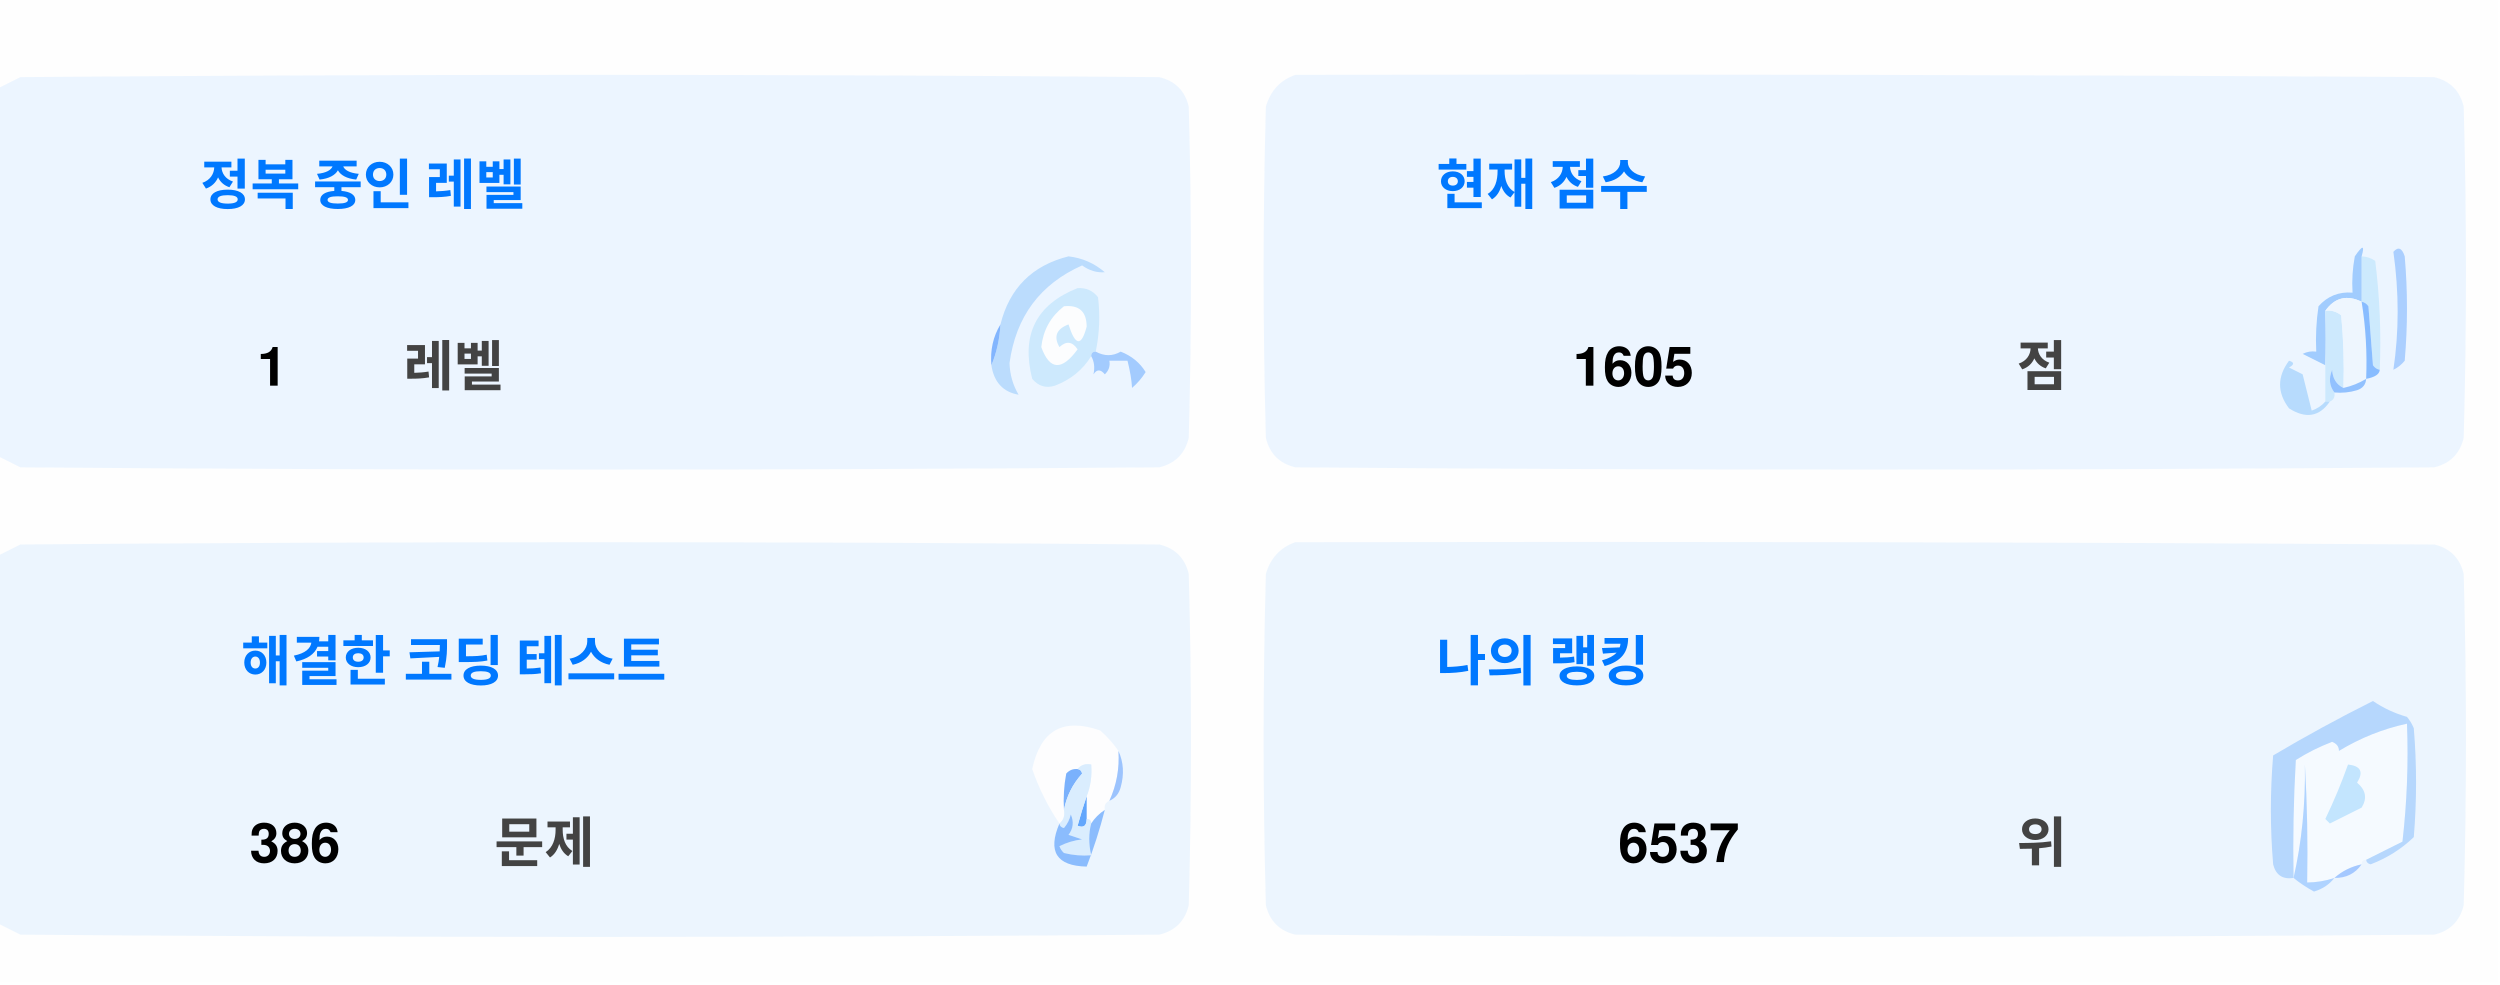
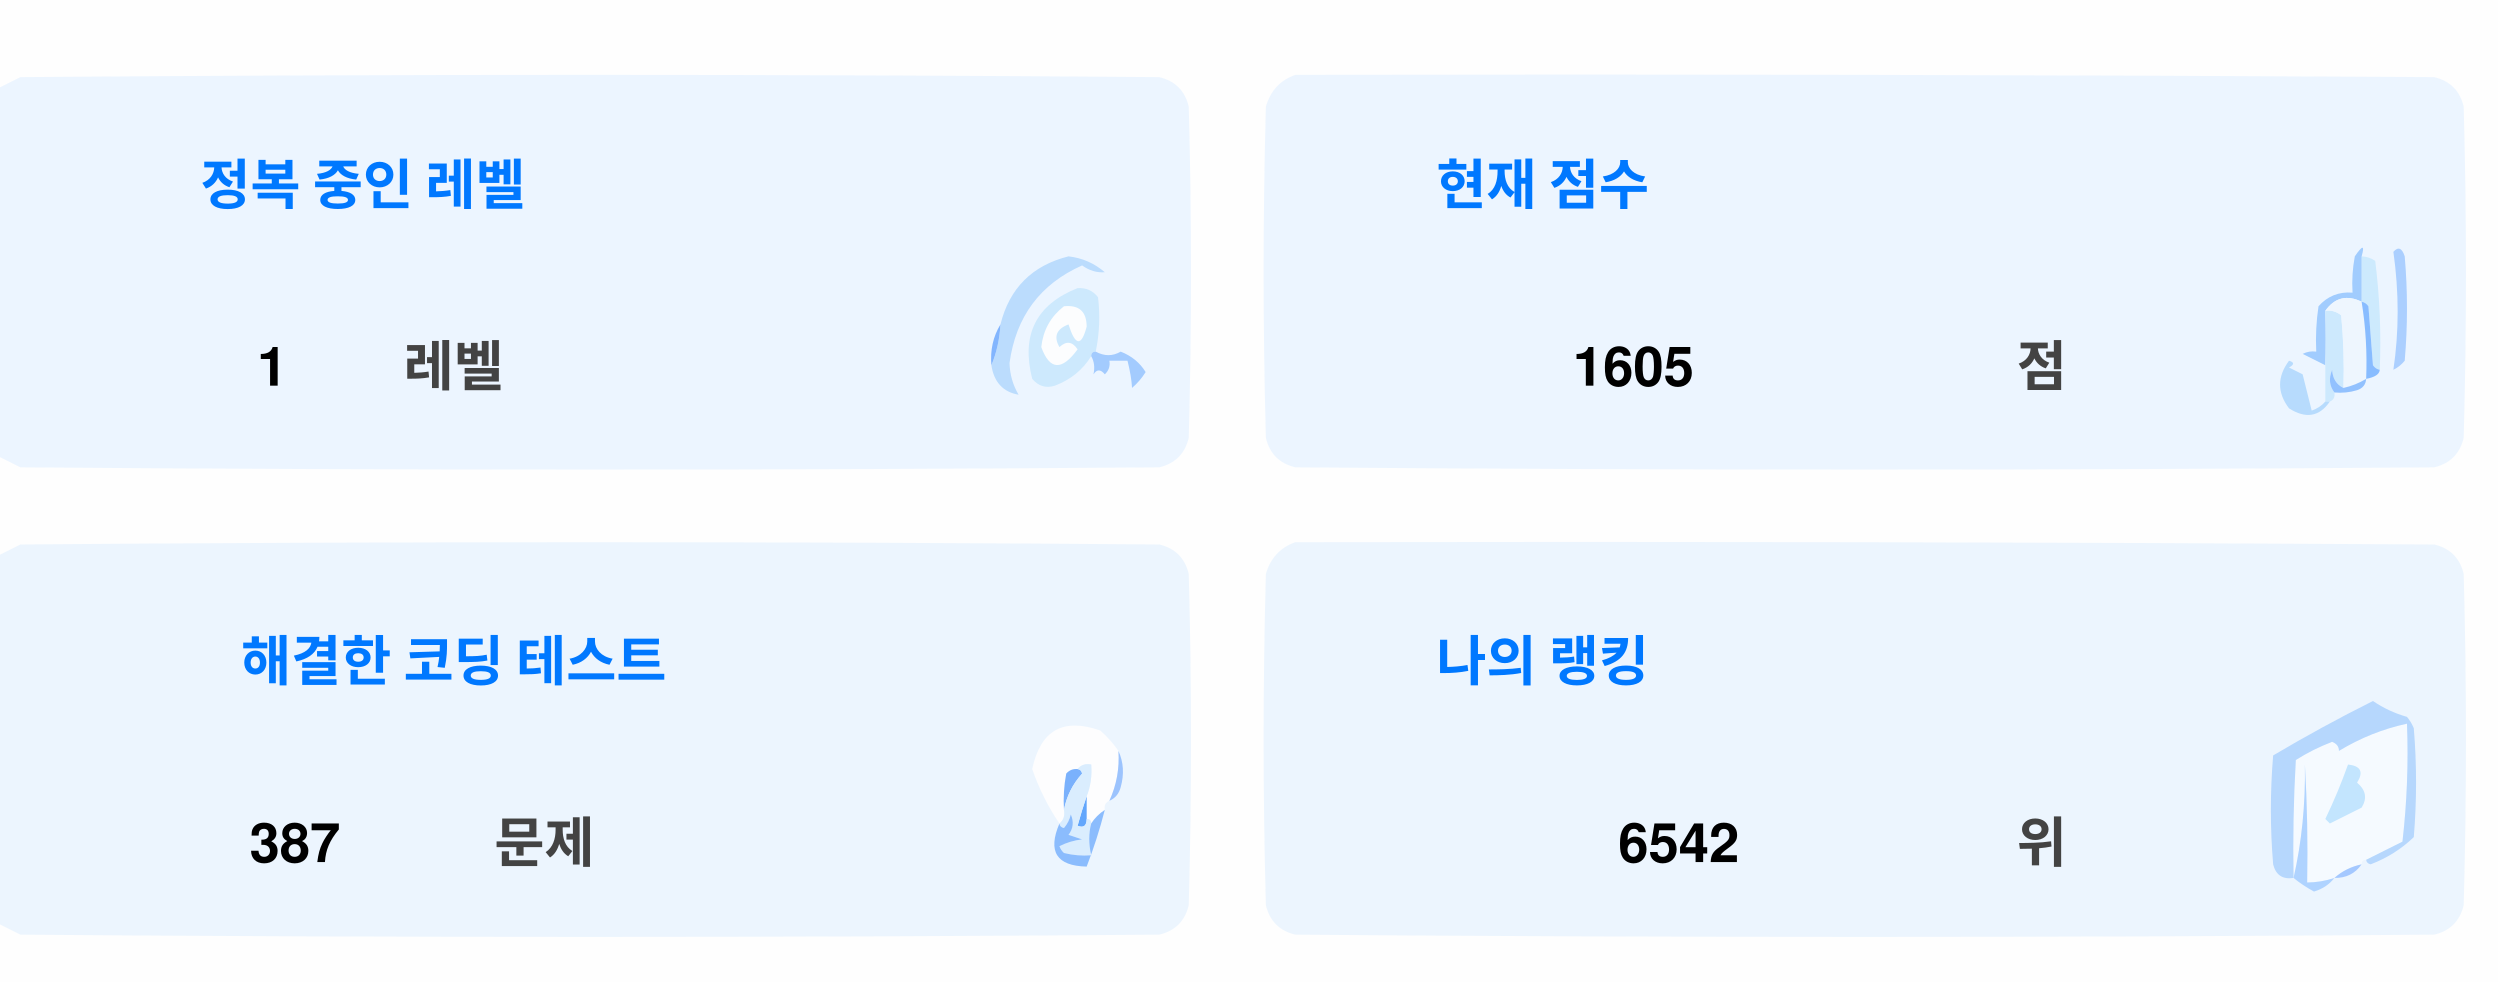
<svg xmlns="http://www.w3.org/2000/svg" version="1.1" width="551px" height="217px" style="shape-rendering:geometricPrecision; text-rendering:geometricPrecision; image-rendering:optimizeQuality; fill-rule:evenodd; clip-rule:evenodd">
  <style>.title {fill: #434343;font-size: 1rem;line-height: 1.5rem;font-weight: bold;font-family: -apple-system, BlinkMacSystemFont, Segoe UI, Helvetica, Arial, sans-serif, Apple Color Emoji, Segoe UI Emoji;}.desc {fill: #434343;font-size: 2.5rem;font-weight: bold;line-height: 1.5rem;font-family: -apple-system, BlinkMacSystemFont, Segoe UI, Helvetica, Arial, sans-serif, Apple Color Emoji, Segoe UI Emoji;}.desc-2 {fill: #434343;font-size: 1rem;font-weight: bold;line-height: 1.5rem;font-family: -apple-system, BlinkMacSystemFont, Segoe UI, Helvetica, Arial, sans-serif, Apple Color Emoji, Segoe UI Emoji;}.text, .desc {animation: twinkling 4s ease-in-out infinite;}@keyframes twinkling {40% { opacity: 1; }50% { opacity: 0.5; }60% { opacity: 1; }70% { opacity: 0.5; }80% { opacity: 1; }}</style>
  <g>
    <path style="opacity:1" fill="#fefefe" d="M -0.5,-0.5 C 183.167,-0.5 366.833,-0.5 550.5,-0.5C 550.5,71.833 550.5,144.167 550.5,216.5C 366.833,216.5 183.167,216.5 -0.5,216.5C -0.5,212.167 -0.5,207.833 -0.5,203.5C 1.14,204.32 2.807,205.153 4.5,206C 88.167,206.667 171.833,206.667 255.5,206C 259,205.167 261.167,203 262,199.5C 262.667,175.167 262.667,150.833 262,126.5C 261.167,123 259,120.833 255.5,120C 171.833,119.333 88.167,119.333 4.5,120C 2.807,120.847 1.14,121.68 -0.5,122.5C -0.5,115.167 -0.5,107.833 -0.5,100.5C 1.14,101.32 2.807,102.153 4.5,103C 88.167,103.667 171.833,103.667 255.5,103C 259,102.167 261.167,100 262,96.5C 262.667,72.167 262.667,47.833 262,23.5C 261.167,20 259,17.833 255.5,17C 171.833,16.333 88.167,16.333 4.5,17C 2.807,17.847 1.14,18.68 -0.5,19.5C -0.5,12.833 -0.5,6.167 -0.5,-0.5 Z" />
  </g>
  <g>
    <path style="opacity:1" fill="#ecf5ff" d="M -0.5,100.5 C -0.5,73.5 -0.5,46.5 -0.5,19.5C 1.14,18.68 2.807,17.847 4.5,17C 88.167,16.333 171.833,16.333 255.5,17C 259,17.833 261.167,20 262,23.5C 262.667,47.833 262.667,72.167 262,96.5C 261.167,100 259,102.167 255.5,103C 171.833,103.667 88.167,103.667 4.5,103C 2.807,102.153 1.14,101.32 -0.5,100.5 Z" />
  </g>
  <g>
    <path style="opacity:1" fill="#ecf5ff" d="M 285.5,16.5 C 369.167,16.333 452.834,16.5 536.5,17C 540,17.833 542.167,20 543,23.5C 543.667,47.833 543.667,72.167 543,96.5C 542.167,100 540,102.167 536.5,103C 452.833,103.667 369.167,103.667 285.5,103C 282,102.167 279.833,100 279,96.5C 278.333,72.167 278.333,47.833 279,23.5C 280.018,19.985 282.185,17.652 285.5,16.5 Z" />
  </g>
  <g>
    <path style="opacity:1" fill="#cdeafd" d="M 520.5,56.5 C 521.583,56.539 522.583,56.873 523.5,57.5C 524.498,65.472 524.831,73.472 524.5,81.5C 523.883,81.389 523.383,81.056 523,80.5C 522.667,76.167 522.333,71.833 522,67.5C 521.617,66.944 521.117,66.611 520.5,66.5C 520.5,63.167 520.5,59.833 520.5,56.5 Z" />
  </g>
  <g>
    <path style="opacity:1" fill="#abcfff" d="M 527.5,55.5 C 528.566,54.308 529.399,54.641 530,56.5C 530.667,64.167 530.667,71.833 530,79.5C 529.311,80.357 528.478,81.023 527.5,81.5C 528.758,73.08 528.758,64.414 527.5,55.5 Z" />
  </g>
  <g>
    <path style="opacity:1" fill="#bbdcfd" d="M 218.5,80.5 C 219.657,77.727 220.324,74.727 220.5,71.5C 222.49,63.51 227.49,58.51 235.5,56.5C 238.528,56.847 241.194,58.014 243.5,60C 241.744,60.141 240.078,59.641 238.5,58.5C 229.247,62.607 223.914,69.773 222.5,80C 222.565,82.526 223.232,84.859 224.5,87C 221.07,86.397 219.07,84.231 218.5,80.5 Z" />
  </g>
  <g>
    <path style="opacity:1" fill="#cde9fd" d="M 241.5,77.5 C 240.833,77.5 240.5,77.833 240.5,78.5C 238.628,81.529 235.961,83.695 232.5,85C 230.536,85.624 228.869,85.124 227.5,83.5C 225.021,73.791 228.354,67.124 237.5,63.5C 239.374,63.39 240.874,64.056 242,65.5C 242.497,69.524 242.331,73.524 241.5,77.5 Z" />
  </g>
  <g>
    <path style="opacity:1" fill="#fcfdfe" d="M 234.5,67.5 C 237.826,67.162 239.493,68.662 239.5,72C 238.334,76.434 237,76.267 235.5,71.5C 232.832,72.515 232.166,74.182 233.5,76.5C 235.017,75.089 236.351,75.256 237.5,77C 234.006,81.771 231.34,81.605 229.5,76.5C 229.904,72.771 231.571,69.771 234.5,67.5 Z" />
  </g>
  <g>
    <path style="opacity:1" fill="#a1ccfe" d="M 520.5,56.5 C 520.5,59.833 520.5,63.167 520.5,66.5C 517.238,64.922 514.572,65.589 512.5,68.5C 512.617,72.81 512.617,76.81 512.5,80.5C 510.86,79.68 509.193,78.847 507.5,78C 508.448,77.517 509.448,77.35 510.5,77.5C 510.335,74.15 510.502,70.817 511,67.5C 512.995,65.253 515.495,64.253 518.5,64.5C 518.336,61.813 518.503,59.146 519,56.5C 520.731,53.969 521.231,53.969 520.5,56.5 Z" />
  </g>
  <g>
    <path style="opacity:1" fill="#cde9fd" d="M 512.5,68.5 C 513.822,68.33 514.989,68.663 516,69.5C 516.499,74.823 516.666,80.156 516.5,85.5C 514.955,84.77 514.122,83.437 514,81.5C 513.22,83.387 513.387,85.054 514.5,86.5C 514.672,87.492 514.338,88.158 513.5,88.5C 513.167,88.5 512.833,88.5 512.5,88.5C 512.5,85.833 512.5,83.167 512.5,80.5C 512.617,76.81 512.617,72.81 512.5,68.5 Z" />
  </g>
  <g>
    <path style="opacity:1" fill="#eef6fe" d="M 520.5,66.5 C 521.407,72.106 521.74,77.773 521.5,83.5C 519.95,84.441 518.284,85.108 516.5,85.5C 516.666,80.156 516.499,74.823 516,69.5C 514.989,68.663 513.822,68.33 512.5,68.5C 514.572,65.589 517.238,64.922 520.5,66.5 Z" />
  </g>
  <g>
    <path style="opacity:1" fill="#88bcff" d="M 520.5,66.5 C 521.117,66.611 521.617,66.944 522,67.5C 522.333,71.833 522.667,76.167 523,80.5C 523.383,81.056 523.883,81.389 524.5,81.5C 524.445,82.469 523.445,83.136 521.5,83.5C 521.74,77.773 521.407,72.106 520.5,66.5 Z" />
  </g>
  <g>
    <path style="opacity:1" fill="#82b5fe" d="M 220.5,71.5 C 220.324,74.727 219.657,77.727 218.5,80.5C 218.215,77.171 218.882,74.171 220.5,71.5 Z" />
  </g>
  <g>
    <path style="opacity:1" fill="#a3cbfe" d="M 240.5,78.5 C 240.5,77.833 240.833,77.5 241.5,77.5C 243.391,78.536 245.224,78.536 247,77.5C 249.391,78.429 251.225,79.929 252.5,82C 251.681,83.319 250.681,84.486 249.5,85.5C 249.409,83.777 249.075,81.777 248.5,79.5C 247.167,79.5 245.833,79.5 244.5,79.5C 244.719,80.675 244.386,81.675 243.5,82.5C 242.575,81.359 241.741,81.359 241,82.5C 241.331,80.981 241.164,79.648 240.5,78.5 Z" />
  </g>
  <g>
    <path style="opacity:1" fill="#b7dbfd" d="M 512.5,88.5 C 512.833,88.5 513.167,88.5 513.5,88.5C 511.199,91.857 508.199,92.357 504.5,90C 501.872,86.535 501.872,83.035 504.5,79.5C 505.696,79.846 505.696,80.346 504.5,81C 505.5,81.5 506.5,82 507.5,82.5C 508.167,85.167 508.833,87.833 509.5,90.5C 510.739,90.058 511.739,89.391 512.5,88.5 Z" />
  </g>
  <g>
    <path style="opacity:1" fill="#92c1fe" d="M 516.5,85.5 C 518.284,85.108 519.95,84.441 521.5,83.5C 521.423,84.75 520.756,85.583 519.5,86C 517.866,86.493 516.199,86.66 514.5,86.5C 513.387,85.054 513.22,83.387 514,81.5C 514.122,83.437 514.955,84.77 516.5,85.5 Z" />
  </g>
  <g>
    <path style="opacity:1" fill="#ecf5fe" d="M -0.5,203.5 C -0.5,176.5 -0.5,149.5 -0.5,122.5C 1.14,121.68 2.807,120.847 4.5,120C 88.167,119.333 171.833,119.333 255.5,120C 259,120.833 261.167,123 262,126.5C 262.667,150.833 262.667,175.167 262,199.5C 261.167,203 259,205.167 255.5,206C 171.833,206.667 88.167,206.667 4.5,206C 2.807,205.153 1.14,204.32 -0.5,203.5 Z" />
  </g>
  <g>
    <path style="opacity:1" fill="#ecf5fe" d="M 285.5,119.5 C 369.167,119.333 452.834,119.5 536.5,120C 540,120.833 542.167,123 543,126.5C 543.667,150.833 543.667,175.167 543,199.5C 542.167,203 540,205.167 536.5,206C 452.833,206.667 369.167,206.667 285.5,206C 282,205.167 279.833,203 279,199.5C 278.333,175.167 278.333,150.833 279,126.5C 280.018,122.985 282.185,120.652 285.5,119.5 Z" />
  </g>
  <g>
    <path style="opacity:1" fill="#fdfdfe" d="M 246.5,165.5 C 246.758,169.367 246.092,173.034 244.5,176.5C 243.662,176.842 243.328,177.508 243.5,178.5C 242.272,179.306 241.272,180.306 240.5,181.5C 240.5,180.833 240.167,180.5 239.5,180.5C 239.5,178.833 239.5,177.167 239.5,175.5C 240.369,173.283 240.702,170.95 240.5,168.5C 239.209,168.263 238.209,168.596 237.5,169.5C 236.504,169.414 235.671,169.748 235,170.5C 234.503,173.146 234.336,175.813 234.5,178.5C 234.737,179.791 234.404,180.791 233.5,181.5C 230.986,177.806 228.986,173.806 227.5,169.5C 229.309,160.957 234.309,158.124 242.5,161C 244.07,162.397 245.404,163.897 246.5,165.5 Z" />
  </g>
  <g>
    <path style="opacity:1" fill="#f5faff" d="M 521.5,189.5 C 520.833,189.5 520.5,189.833 520.5,190.5C 518.181,190.992 516.181,191.992 514.5,193.5C 512.565,194.15 510.565,194.483 508.5,194.5C 508.666,185.827 508.5,177.16 508,168.5C 508.141,177.227 507.308,185.56 505.5,193.5C 505.334,184.827 505.5,176.16 506,167.5C 508.527,165.903 511.194,164.57 514,163.5C 515.011,163.892 515.511,164.559 515.5,165.5C 520.21,162.641 525.21,160.641 530.5,159.5C 530.831,168.192 530.498,176.859 529.5,185.5C 526.807,186.847 524.14,188.18 521.5,189.5 Z" />
  </g>
  <g>
    <path style="opacity:1" fill="#b6d7fd" d="M 521.5,189.5 C 524.14,188.18 526.807,186.847 529.5,185.5C 530.498,176.859 530.831,168.192 530.5,159.5C 525.21,160.641 520.21,162.641 515.5,165.5C 515.511,164.559 515.011,163.892 514,163.5C 511.194,164.57 508.527,165.903 506,167.5C 505.5,176.16 505.334,184.827 505.5,193.5C 503.089,193.863 501.589,192.863 501,190.5C 500.333,182.5 500.333,174.5 501,166.5C 508.173,162.246 515.507,158.246 523,154.5C 525.304,156.068 527.804,157.235 530.5,158C 531.126,158.75 531.626,159.584 532,160.5C 532.667,168.5 532.667,176.5 532,184.5C 529.292,187.111 526.125,189.111 522.5,190.5C 521.893,190.376 521.56,190.043 521.5,189.5 Z" />
  </g>
  <g>
    <path style="opacity:1" fill="#c3e5fe" d="M 517.5,168.5 C 520.317,168.801 520.984,170.134 519.5,172.5C 521.439,174.122 521.772,175.956 520.5,178C 518.167,179.167 515.833,180.333 513.5,181.5C 513.167,181.167 512.833,180.833 512.5,180.5C 514.414,176.515 516.081,172.515 517.5,168.5 Z" />
  </g>
  <g>
    <path style="opacity:1" fill="#7ab1fc" d="M 237.5,169.5 C 238.043,169.56 238.376,169.893 238.5,170.5C 236.395,172.836 235.062,175.503 234.5,178.5C 234.336,175.813 234.503,173.146 235,170.5C 235.671,169.748 236.504,169.414 237.5,169.5 Z" />
  </g>
  <g>
    <path style="opacity:1" fill="#afd3ff" d="M 514.5,193.5 C 513.378,194.947 511.878,195.947 510,196.5C 508.348,195.601 506.848,194.601 505.5,193.5C 507.308,185.56 508.141,177.227 508,168.5C 508.5,177.16 508.666,185.827 508.5,194.5C 510.565,194.483 512.565,194.15 514.5,193.5 Z" />
  </g>
  <g>
    <path style="opacity:1" fill="#9cc3fd" d="M 246.5,165.5 C 247.634,167.966 247.801,170.633 247,173.5C 246.623,174.942 245.79,175.942 244.5,176.5C 246.092,173.034 246.758,169.367 246.5,165.5 Z" />
  </g>
  <g>
    <path style="opacity:1" fill="#62a6fc" d="M 239.5,175.5 C 239.5,177.167 239.5,178.833 239.5,180.5C 239.483,182.028 238.816,182.528 237.5,182C 238.117,179.723 238.784,177.556 239.5,175.5 Z" />
  </g>
  <g>
    <path style="opacity:1" fill="#daedfe" d="M 237.5,169.5 C 238.209,168.596 239.209,168.263 240.5,168.5C 240.702,170.95 240.369,173.283 239.5,175.5C 238.784,177.556 238.117,179.723 237.5,182C 238.816,182.528 239.483,182.028 239.5,180.5C 240.167,180.5 240.5,180.833 240.5,181.5C 239.918,183.669 239.918,186.002 240.5,188.5C 238.473,188.662 236.473,188.495 234.5,188C 234.043,187.586 233.709,187.086 233.5,186.5C 235.078,185.702 236.744,185.202 238.5,185C 237.5,184.667 236.5,184.333 235.5,184C 236.554,182.612 236.72,181.112 236,179.5C 235.751,180.624 235.251,181.624 234.5,182.5C 233.893,182.376 233.56,182.043 233.5,181.5C 234.404,180.791 234.737,179.791 234.5,178.5C 235.062,175.503 236.395,172.836 238.5,170.5C 238.376,169.893 238.043,169.56 237.5,169.5 Z" />
  </g>
  <g>
    <path style="opacity:1" fill="#8bbcfd" d="M 243.5,178.5 C 242.395,182.803 241.062,186.969 239.5,191C 232.857,190.847 230.857,187.68 233.5,181.5C 233.56,182.043 233.893,182.376 234.5,182.5C 235.251,181.624 235.751,180.624 236,179.5C 236.72,181.112 236.554,182.612 235.5,184C 236.5,184.333 237.5,184.667 238.5,185C 236.744,185.202 235.078,185.702 233.5,186.5C 233.709,187.086 234.043,187.586 234.5,188C 236.473,188.495 238.473,188.662 240.5,188.5C 239.918,186.002 239.918,183.669 240.5,181.5C 241.272,180.306 242.272,179.306 243.5,178.5 Z" />
  </g>
  <g>
    <path style="opacity:1" fill="#a4c8ff" d="M 520.5,190.5 C 519.089,192.539 517.089,193.539 514.5,193.5C 516.181,191.992 518.181,190.992 520.5,190.5 Z" />
  </g>
  <text text-anchor="middle" x="80" y="45" class="title" style="fill:#0078ff;" stroke="#none" stroke-width="1">정복 중인 레벨</text>
  <text text-anchor="middle" x="60" y="85" class="desc" style="fill:#000000;" stroke="#none" stroke-width="1">1</text>
  <text text-anchor="middle" x="100" y="85" class="desc-2" style="fill:#434343;" stroke="#none" stroke-width="1">레벨</text>
  <text text-anchor="middle" x="340" y="45" class="title" style="fill:#0078ff;" stroke="#none" stroke-width="1">현재 점수</text>
  <text text-anchor="middle" x="360" y="85" class="desc" style="fill:#000000;" stroke="#none" stroke-width="1">1605</text>
  <text text-anchor="middle" x="450" y="85" class="desc-2" style="fill:#434343;" stroke="#none" stroke-width="1">점</text>
  <text text-anchor="middle" x="100" y="150" class="title" style="fill:#0078ff;" stroke="#none" stroke-width="1">해결한 코딩 테스트</text>
-   <text text-anchor="middle" x="65" y="190" class="desc" style="fill:#000000;" stroke="#none" stroke-width="1">386</text>
+   <text text-anchor="middle" x="65" y="190" class="desc" style="fill:#000000;" stroke="#none" stroke-width="1">387</text>
  <text text-anchor="middle" x="120" y="190" class="desc-2" style="fill:#434343;" stroke="#none" stroke-width="1">문제</text>
  <text text-anchor="middle" x="340" y="150" class="title" style="fill:#0078ff;" stroke="#none" stroke-width="1">나의 랭킹</text>
-   <text text-anchor="middle" x="370" y="190" class="desc" style="fill:#000000;" stroke="#none" stroke-width="1">6537</text>
+   <text text-anchor="middle" x="370" y="190" class="desc" style="fill:#000000;" stroke="#none" stroke-width="1">6542</text>
  <text text-anchor="middle" x="450" y="190" class="desc-2" style="fill:#434343;" stroke="#none" stroke-width="1">위</text>
</svg>
